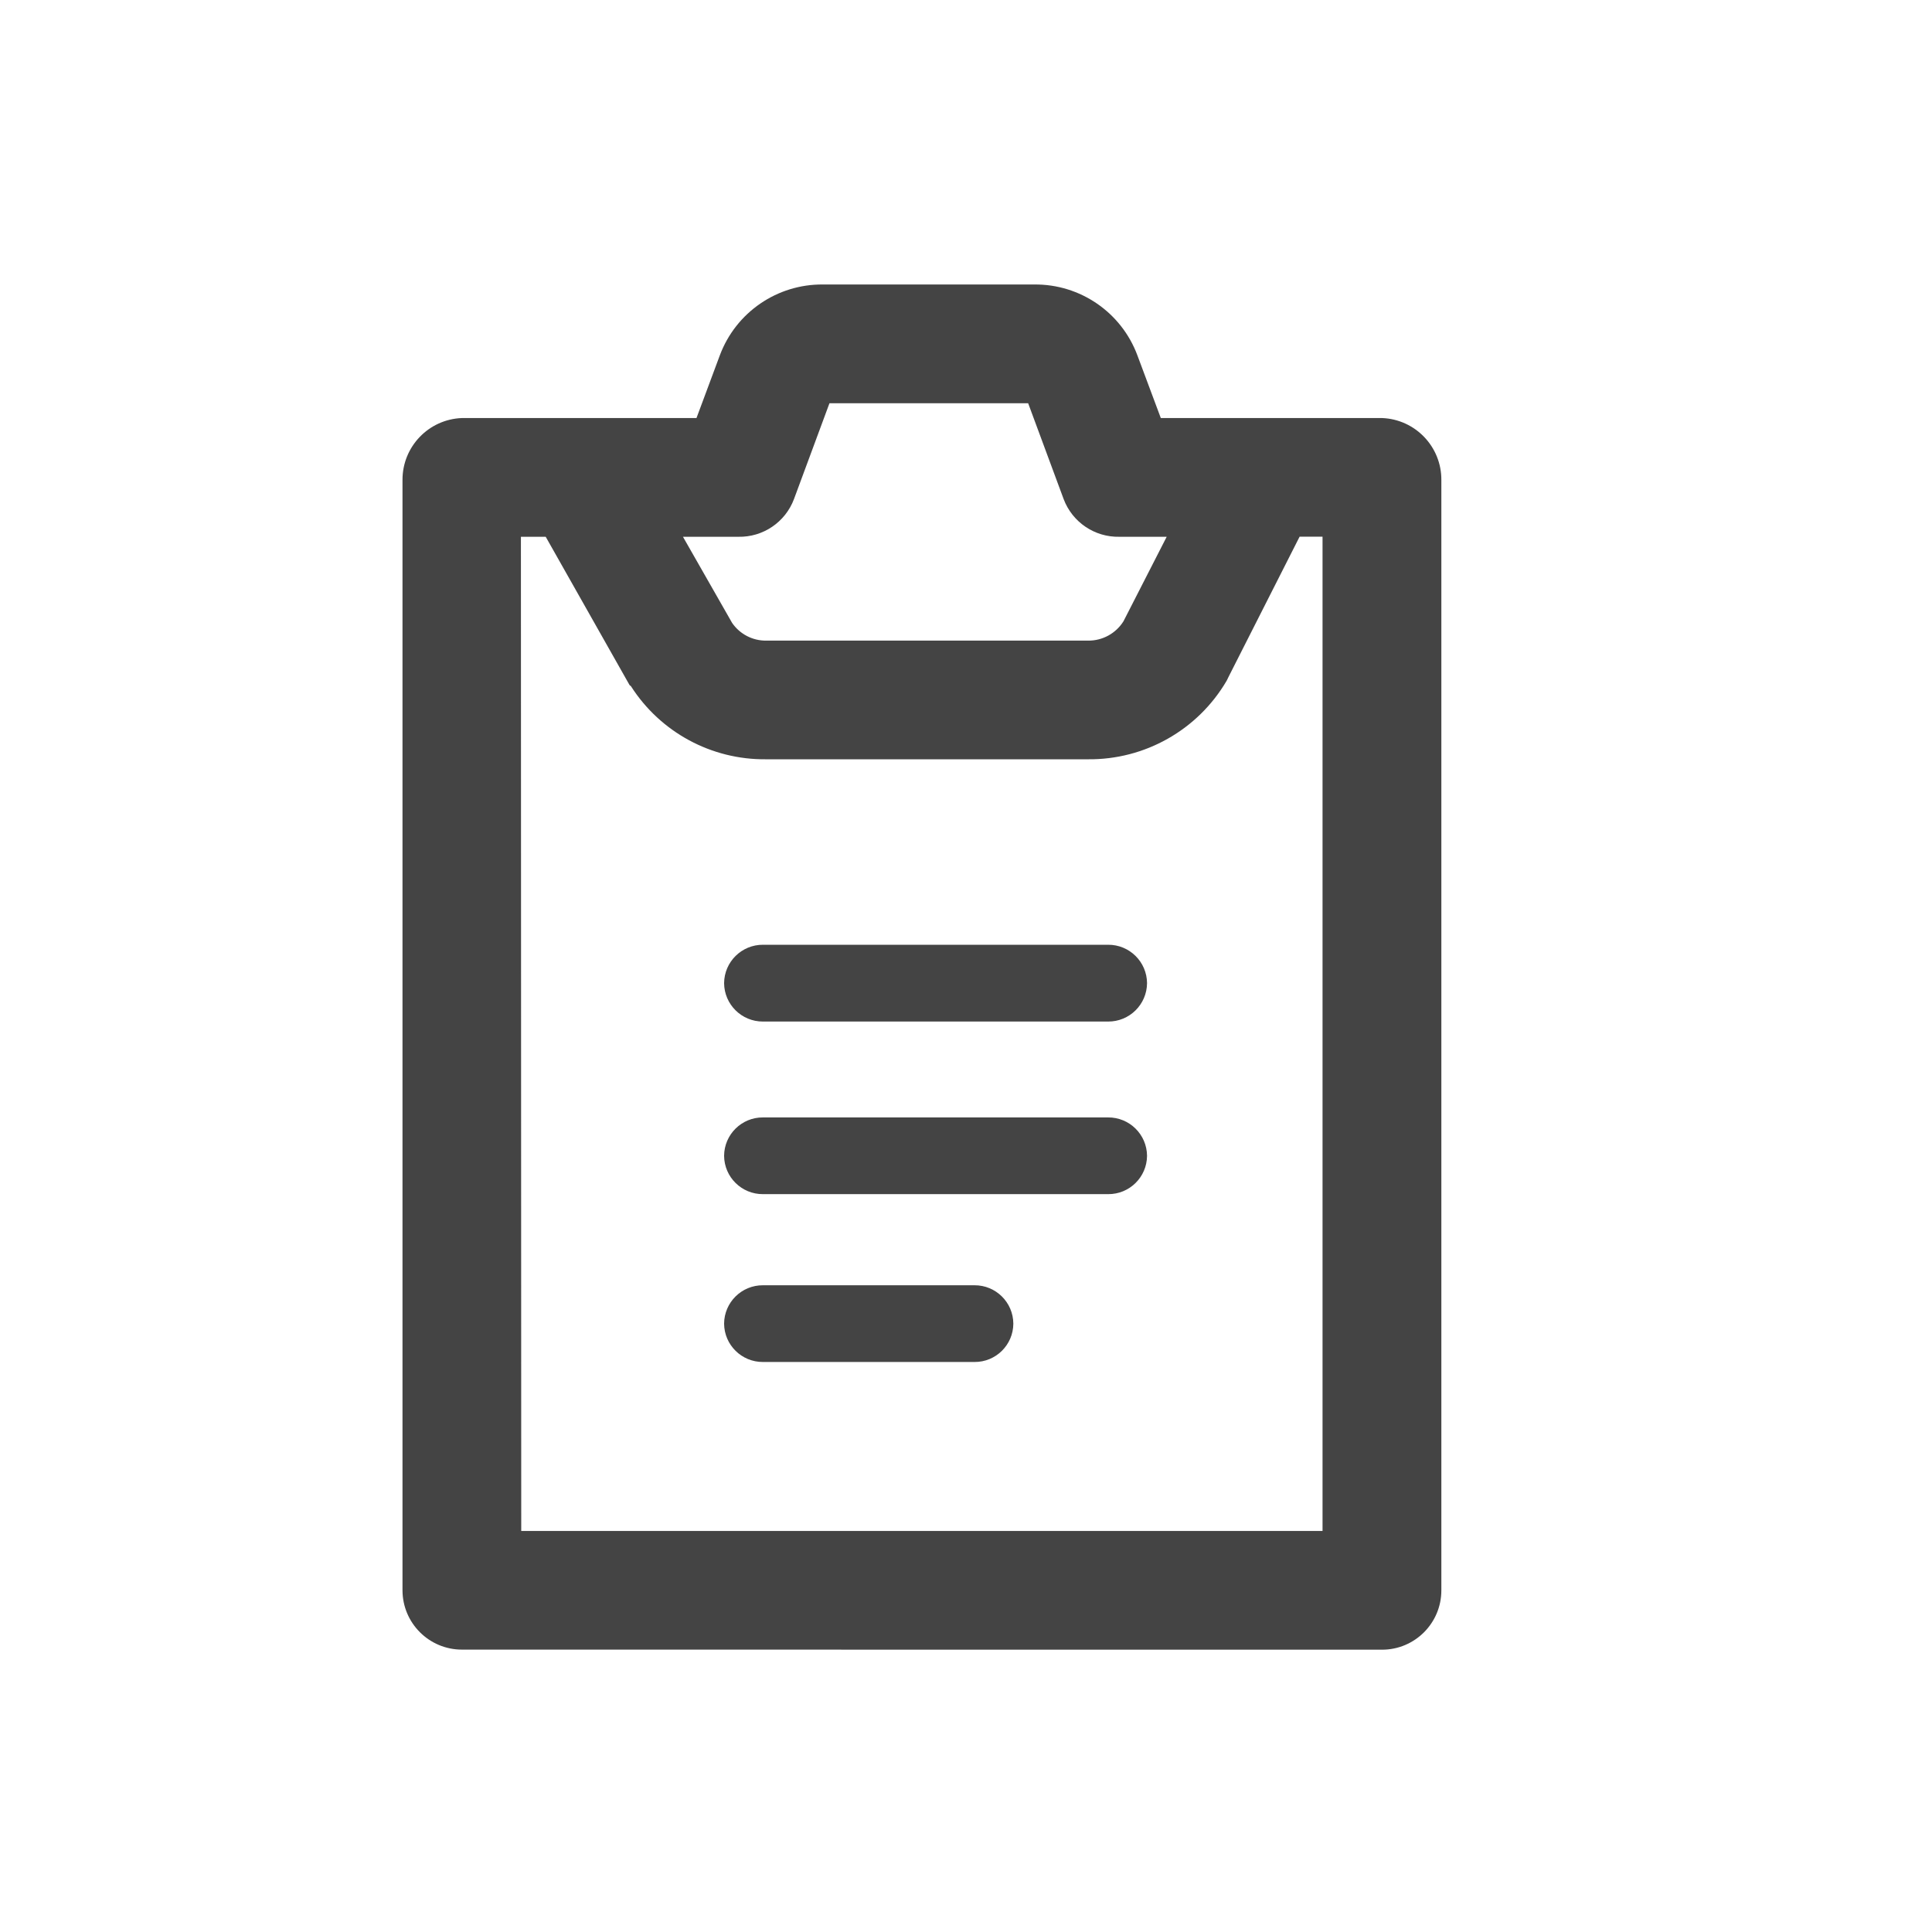
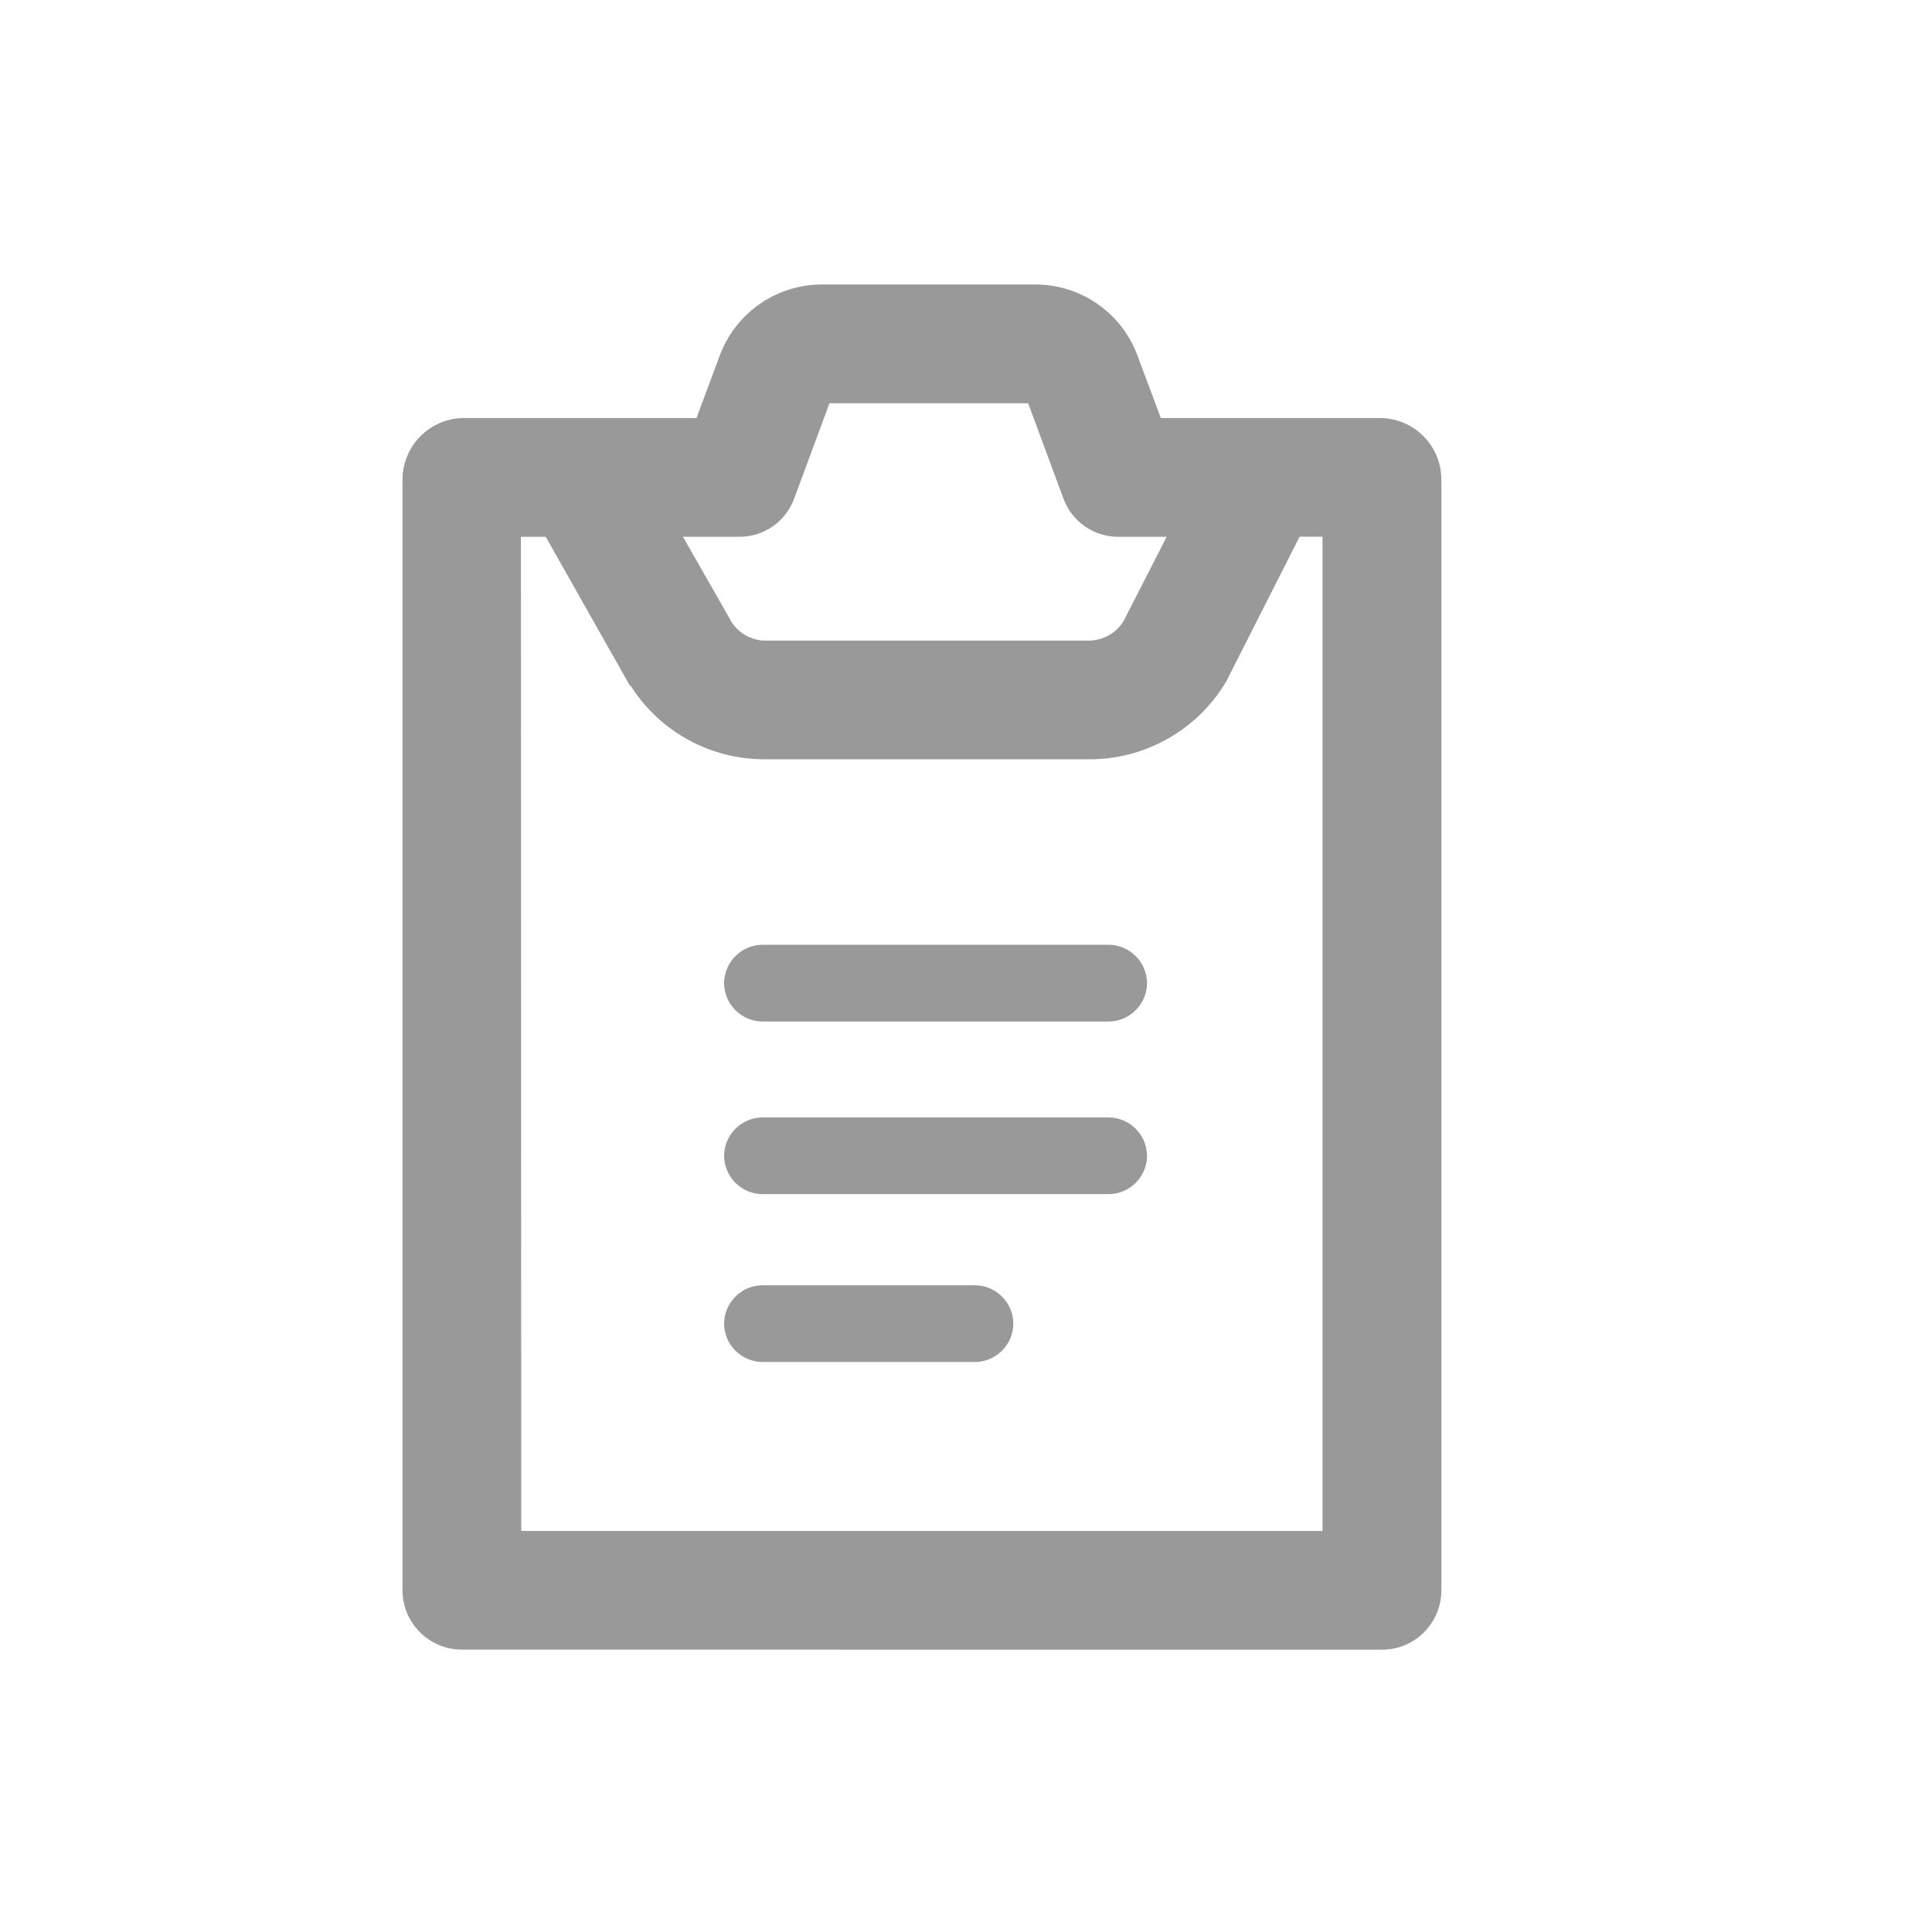
<svg xmlns="http://www.w3.org/2000/svg" width="24" height="24" viewBox="0 0 24 24">
  <defs>
    <style>
-             .cls-1{fill:none}.cls-2{clip-path:url(#clip-path)}.cls-3{fill:#444;stroke:rgba(0,0,0,0)}
+             .cls-1{fill:none}.cls-2{clip-path:url(#clip-path)}.cls-3{fill:#999;stroke:rgba(0,0,0,0)}
        </style>
    <clipPath id="clip-path">
      <path d="M0 0h24v24H0z" class="cls-1" />
    </clipPath>
  </defs>
  <g id="task_1" class="cls-2" data-name="task – 1">
    <path id="Union_17" d="M-2195.262 1386.958a.738.738 0 0 1-.738-.737v-13.791a.767.767 0 0 1 .738-.771h2.914l.29-.779a1.354 1.354 0 0 1 1.282-.88h2.624a1.352 1.352 0 0 1 1.281.88l.291.779h2.748a.766.766 0 0 1 .737.771v13.792a.737.737 0 0 1-.737.737zm.737-1.474h9.954v-12.351h-.285l-.888 1.752c-.006.012-.012.028-.019.039a1.973 1.973 0 0 1-1.722.974h-4a1.966 1.966 0 0 1-1.676-.906c-.006-.011-.013-.006-.019-.017l-1.041-1.841h-.308zm2.619-11.281a.507.507 0 0 0 .425.221h4a.512.512 0 0 0 .437-.24l.537-1.05h-.587a.723.723 0 0 1-.693-.468l-.441-1.191h-2.468l-.441 1.191a.722.722 0 0 1-.692.468h-.687zm.384 9.182a.48.48 0 0 1-.483-.476.48.48 0 0 1 .483-.477h2.628a.48.48 0 0 1 .482.477.479.479 0 0 1-.482.476zm0-2.085a.48.48 0 0 1-.483-.476.48.48 0 0 1 .483-.477h4.287a.481.481 0 0 1 .484.477.48.48 0 0 1-.484.476zm0-2.144a.481.481 0 0 1-.483-.477.481.481 0 0 1 .483-.477h4.287a.481.481 0 0 1 .484.477.481.481 0 0 1-.484.477z" class="cls-3" data-name="Union 17" transform="translate(2201 -1366.466)" />
    <path id="Rectangle_936" d="M0 0h24v24H0z" class="cls-1" data-name="Rectangle 936" />
  </g>
</svg>
